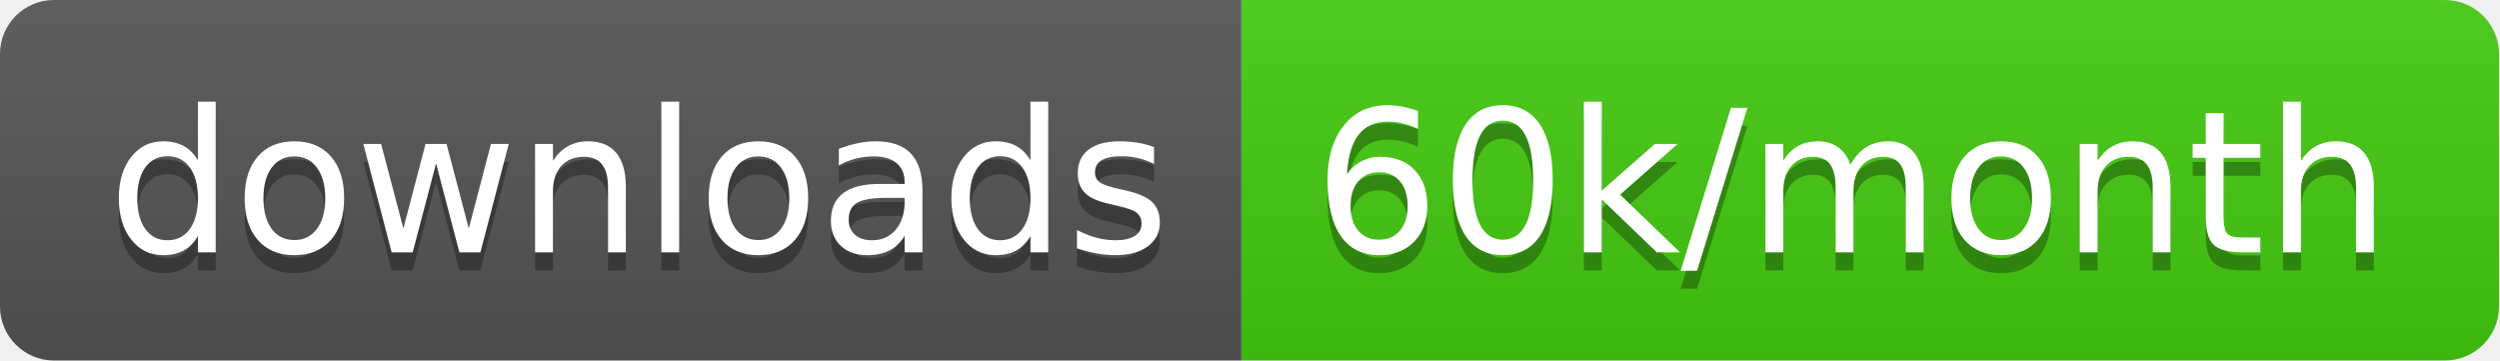
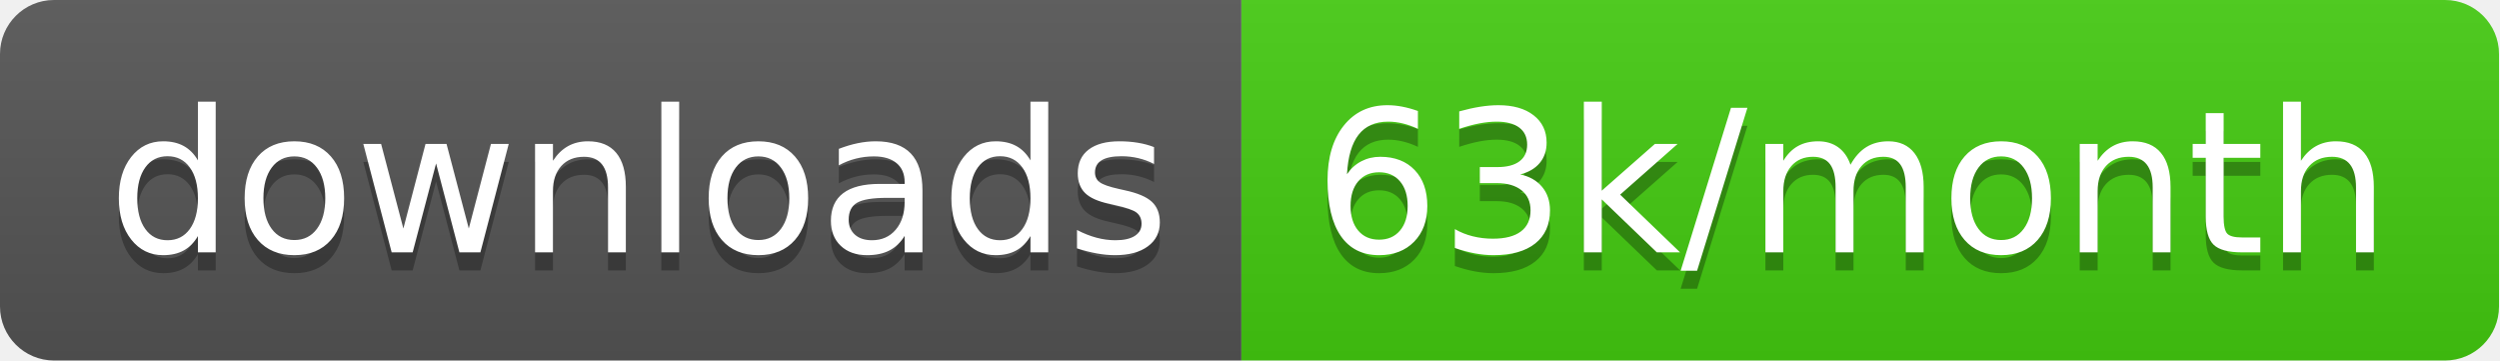
<svg xmlns="http://www.w3.org/2000/svg" width="138.7" height="20">
  <linearGradient id="smooth" x2="0" y2="100%">
    <stop offset="0" stop-color="#bbb" stop-opacity=".1" />
    <stop offset="1" stop-opacity=".1" />
  </linearGradient>
  <clipPath id="round">
    <rect width="138.7" height="20" rx="3" fill="#fff" />
  </clipPath>
  <g clip-path="url(#round)">
    <rect width="68.9" height="20" fill="#555" />
    <rect x="68.9" width="69.8" height="20" fill="#4c1" />
    <rect width="138.7" height="20" fill="url(#smooth)" />
  </g>
  <g fill="#fff" text-anchor="middle" font-family="DejaVu Sans,Verdana,Geneva,sans-serif" font-size="110">
    <text x="354.5" y="150" fill="#010101" fill-opacity=".3" transform="scale(0.1)" textLength="589.0" lengthAdjust="spacing">downloads</text>
    <text x="354.5" y="140" transform="scale(0.1)" textLength="589.0" lengthAdjust="spacing">downloads</text>
-     <text x="1028.0" y="150" fill="#010101" fill-opacity=".3" transform="scale(0.1)" textLength="598.0" lengthAdjust="spacing">60k/month</text>
-     <text x="1028.0" y="140" transform="scale(0.1)" textLength="598.0" lengthAdjust="spacing">60k/month</text>
+     <text x="1028.0" y="150" fill="#010101" fill-opacity=".3" transform="scale(0.1)" textLength="598.0" lengthAdjust="spacing">63k/month</text>
+     <text x="1028.0" y="140" transform="scale(0.1)" textLength="598.0" lengthAdjust="spacing">63k/month</text>
  </g>
</svg>
